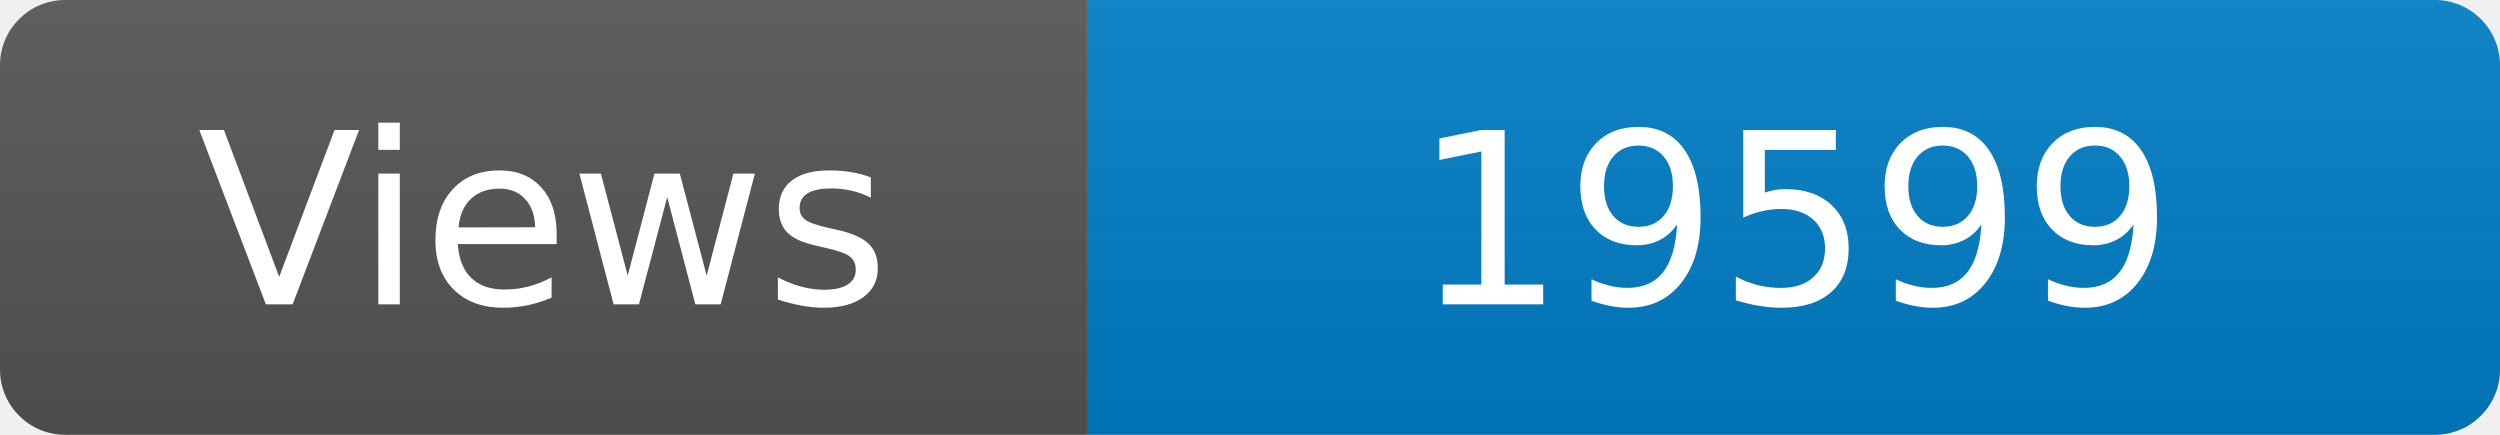
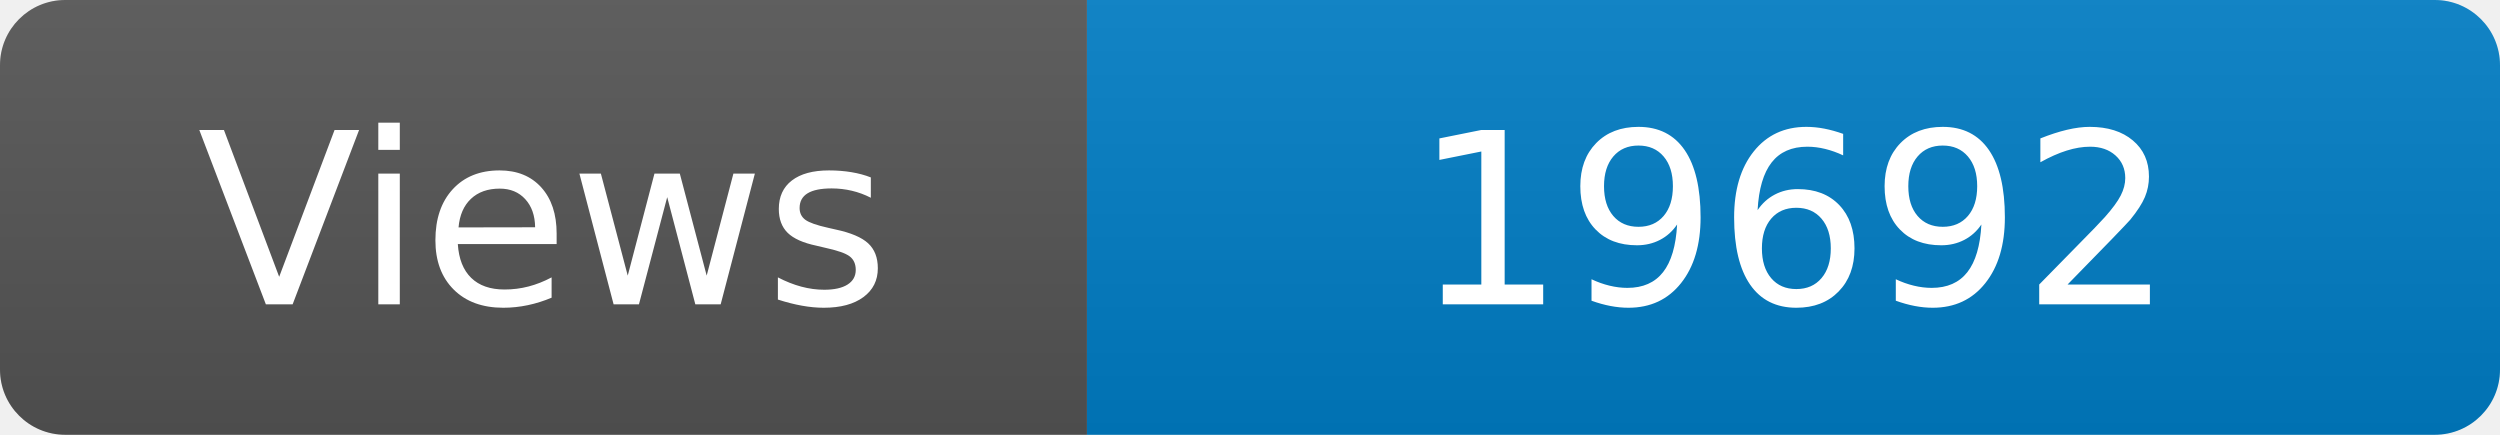
<svg xmlns="http://www.w3.org/2000/svg" width="115" height="20" role="img" aria-label="Maintained?: yes">
  <linearGradient id="s" x2="0" y2="100%">
    <stop offset="0" stop-color="#bbb" stop-opacity=".1" />
    <stop offset="1" stop-opacity=".1" />
  </linearGradient>
  <clipPath id="r">
    <rect width="115" height="20" rx="3" fill="#fff" />
  </clipPath>
  <g clip-path="url(#r)">
    <rect width="50" height="20" fill="#555" />
    <rect x="50" width="160" height="20" fill="#007ec6" />
    <rect width="115" height="20" fill="url(#s)" />
  </g>
  <g fill="#fff" text-anchor="middle" font-family="Verdana,Geneva,DejaVu Sans,sans-serif" font-size="110">
    <text x="250" y="140" transform="scale(.1)" fill="#fff">Views</text>
-     <text x="825" y="140" transform="scale(.1)" fill="#fff">19599</text>
+     <text x="825" y="140" transform="scale(.1)" fill="#fff">19692</text>
  </g>
</svg>
